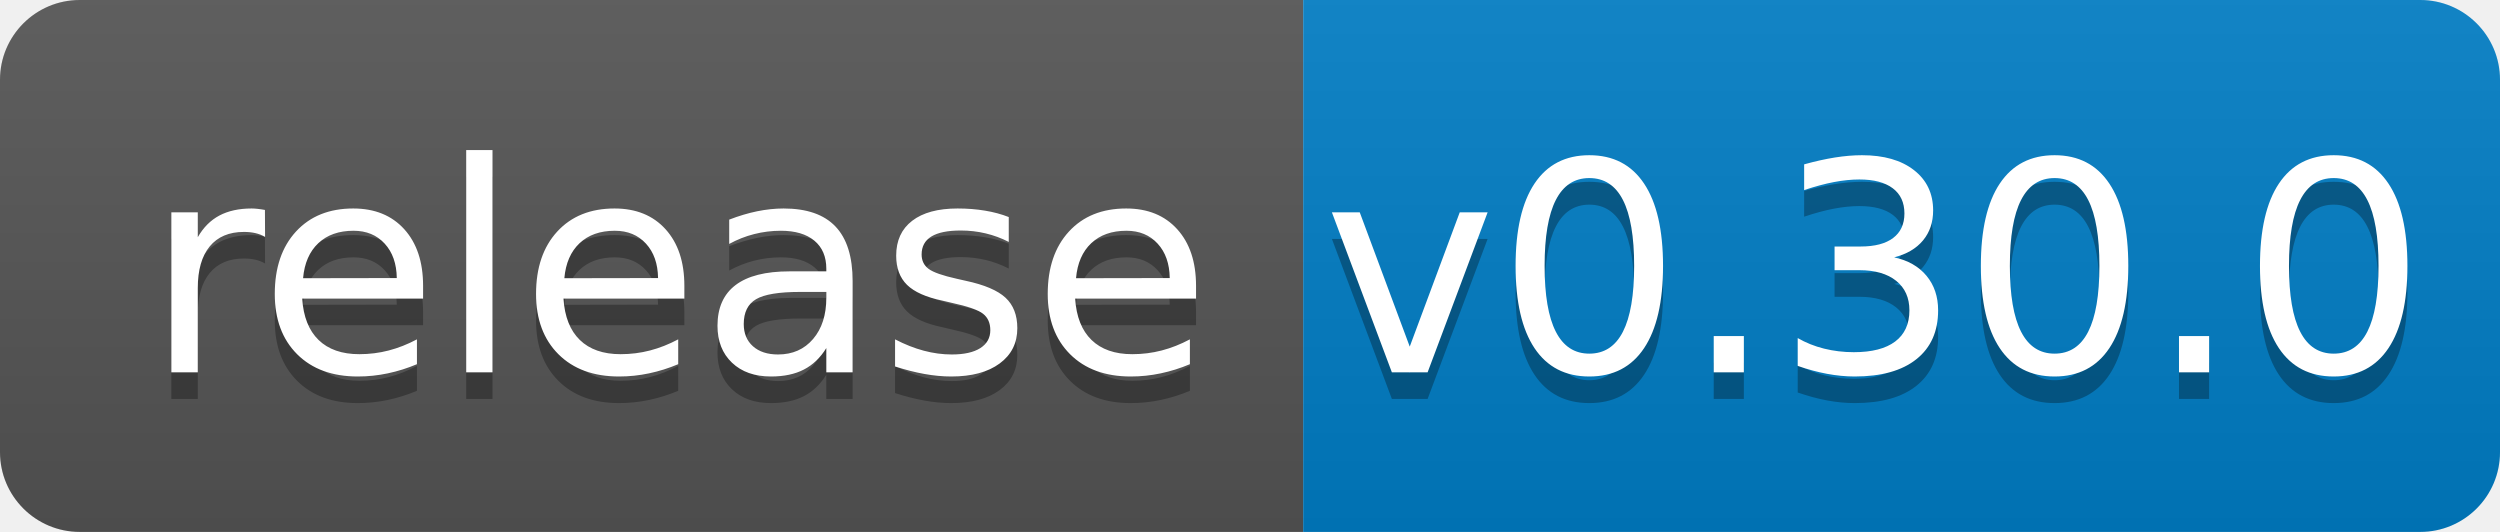
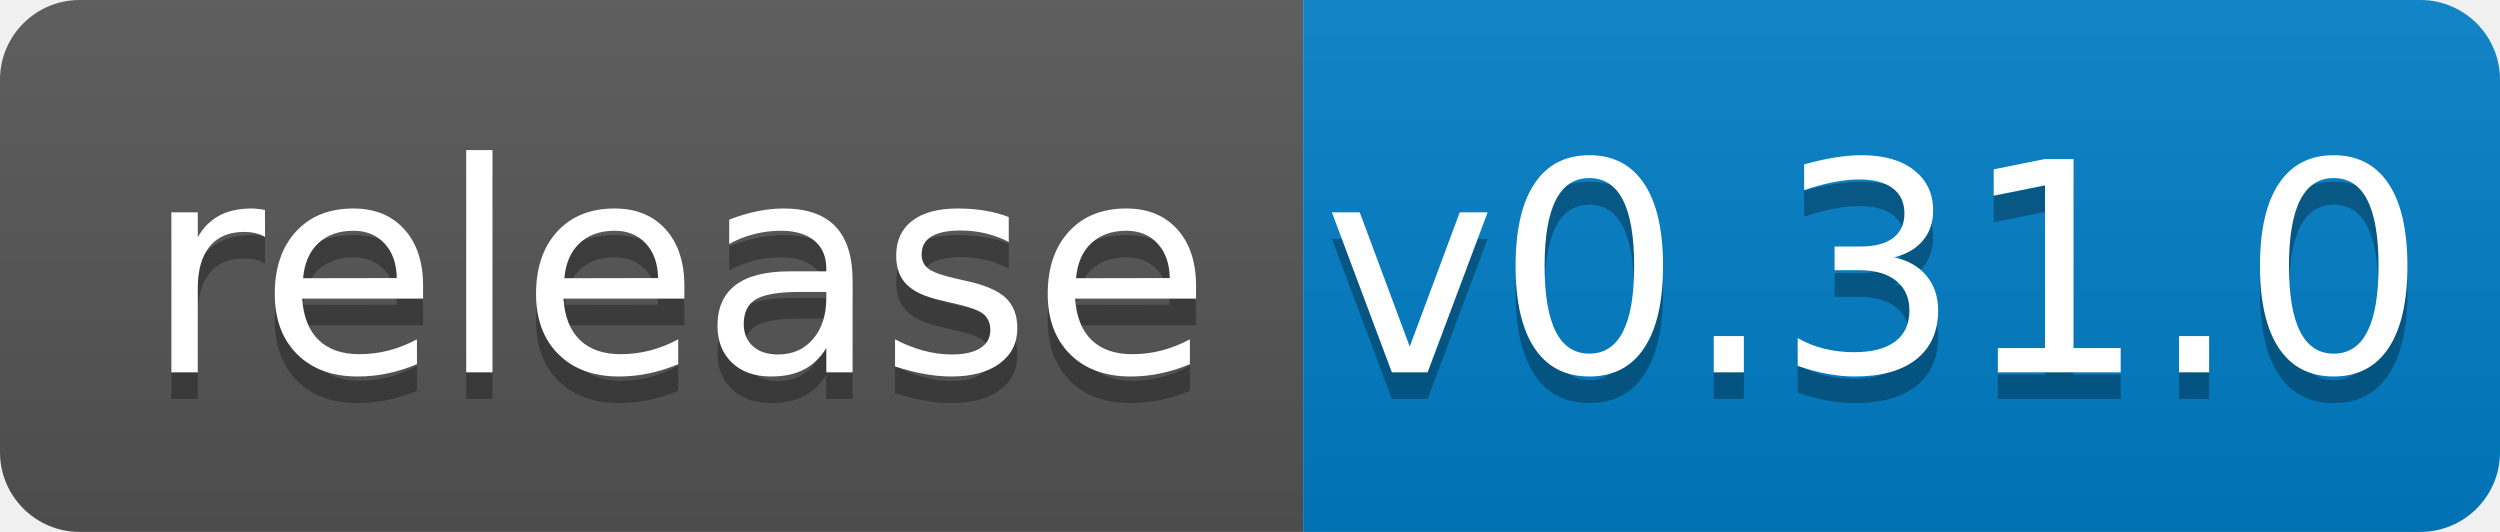
<svg xmlns="http://www.w3.org/2000/svg" width="94" height="20">
  <linearGradient id="b" x2="0" y2="100%">
    <stop offset="0" stop-color="#bbb" stop-opacity=".1" />
    <stop offset="1" stop-opacity=".1" />
  </linearGradient>
  <clipPath id="a">
    <rect width="94" height="20" rx="3" fill="#fff" />
  </clipPath>
  <g clip-path="url(#a)">
    <path fill="#555" d="M0 0h49v20H0z" />
    <path fill="#007ec6" d="M49 0h45v20H49z" />
    <path fill="url(#b)" d="M0 0h94v20H0z" />
  </g>
  <g fill="#fff" text-anchor="middle" font-family="DejaVu Sans,Verdana,Geneva,sans-serif" font-size="110">
    <text x="255" y="150" fill="#010101" fill-opacity=".3" transform="scale(.1)" textLength="390">release</text>
    <text x="255" y="140" transform="scale(.1)" textLength="390">release</text>
-     <text x="705" y="150" fill="#010101" fill-opacity=".3" transform="scale(.1)" textLength="350">v0.30.0</text>
-     <text x="705" y="140" transform="scale(.1)" textLength="350">v0.30.0</text>
+     <text x="705" y="150" fill="#010101" fill-opacity=".3" transform="scale(.1)" textLength="350">v0.31.0</text>
+     <text x="705" y="140" transform="scale(.1)" textLength="350">v0.31.0</text>
  </g>
</svg>
